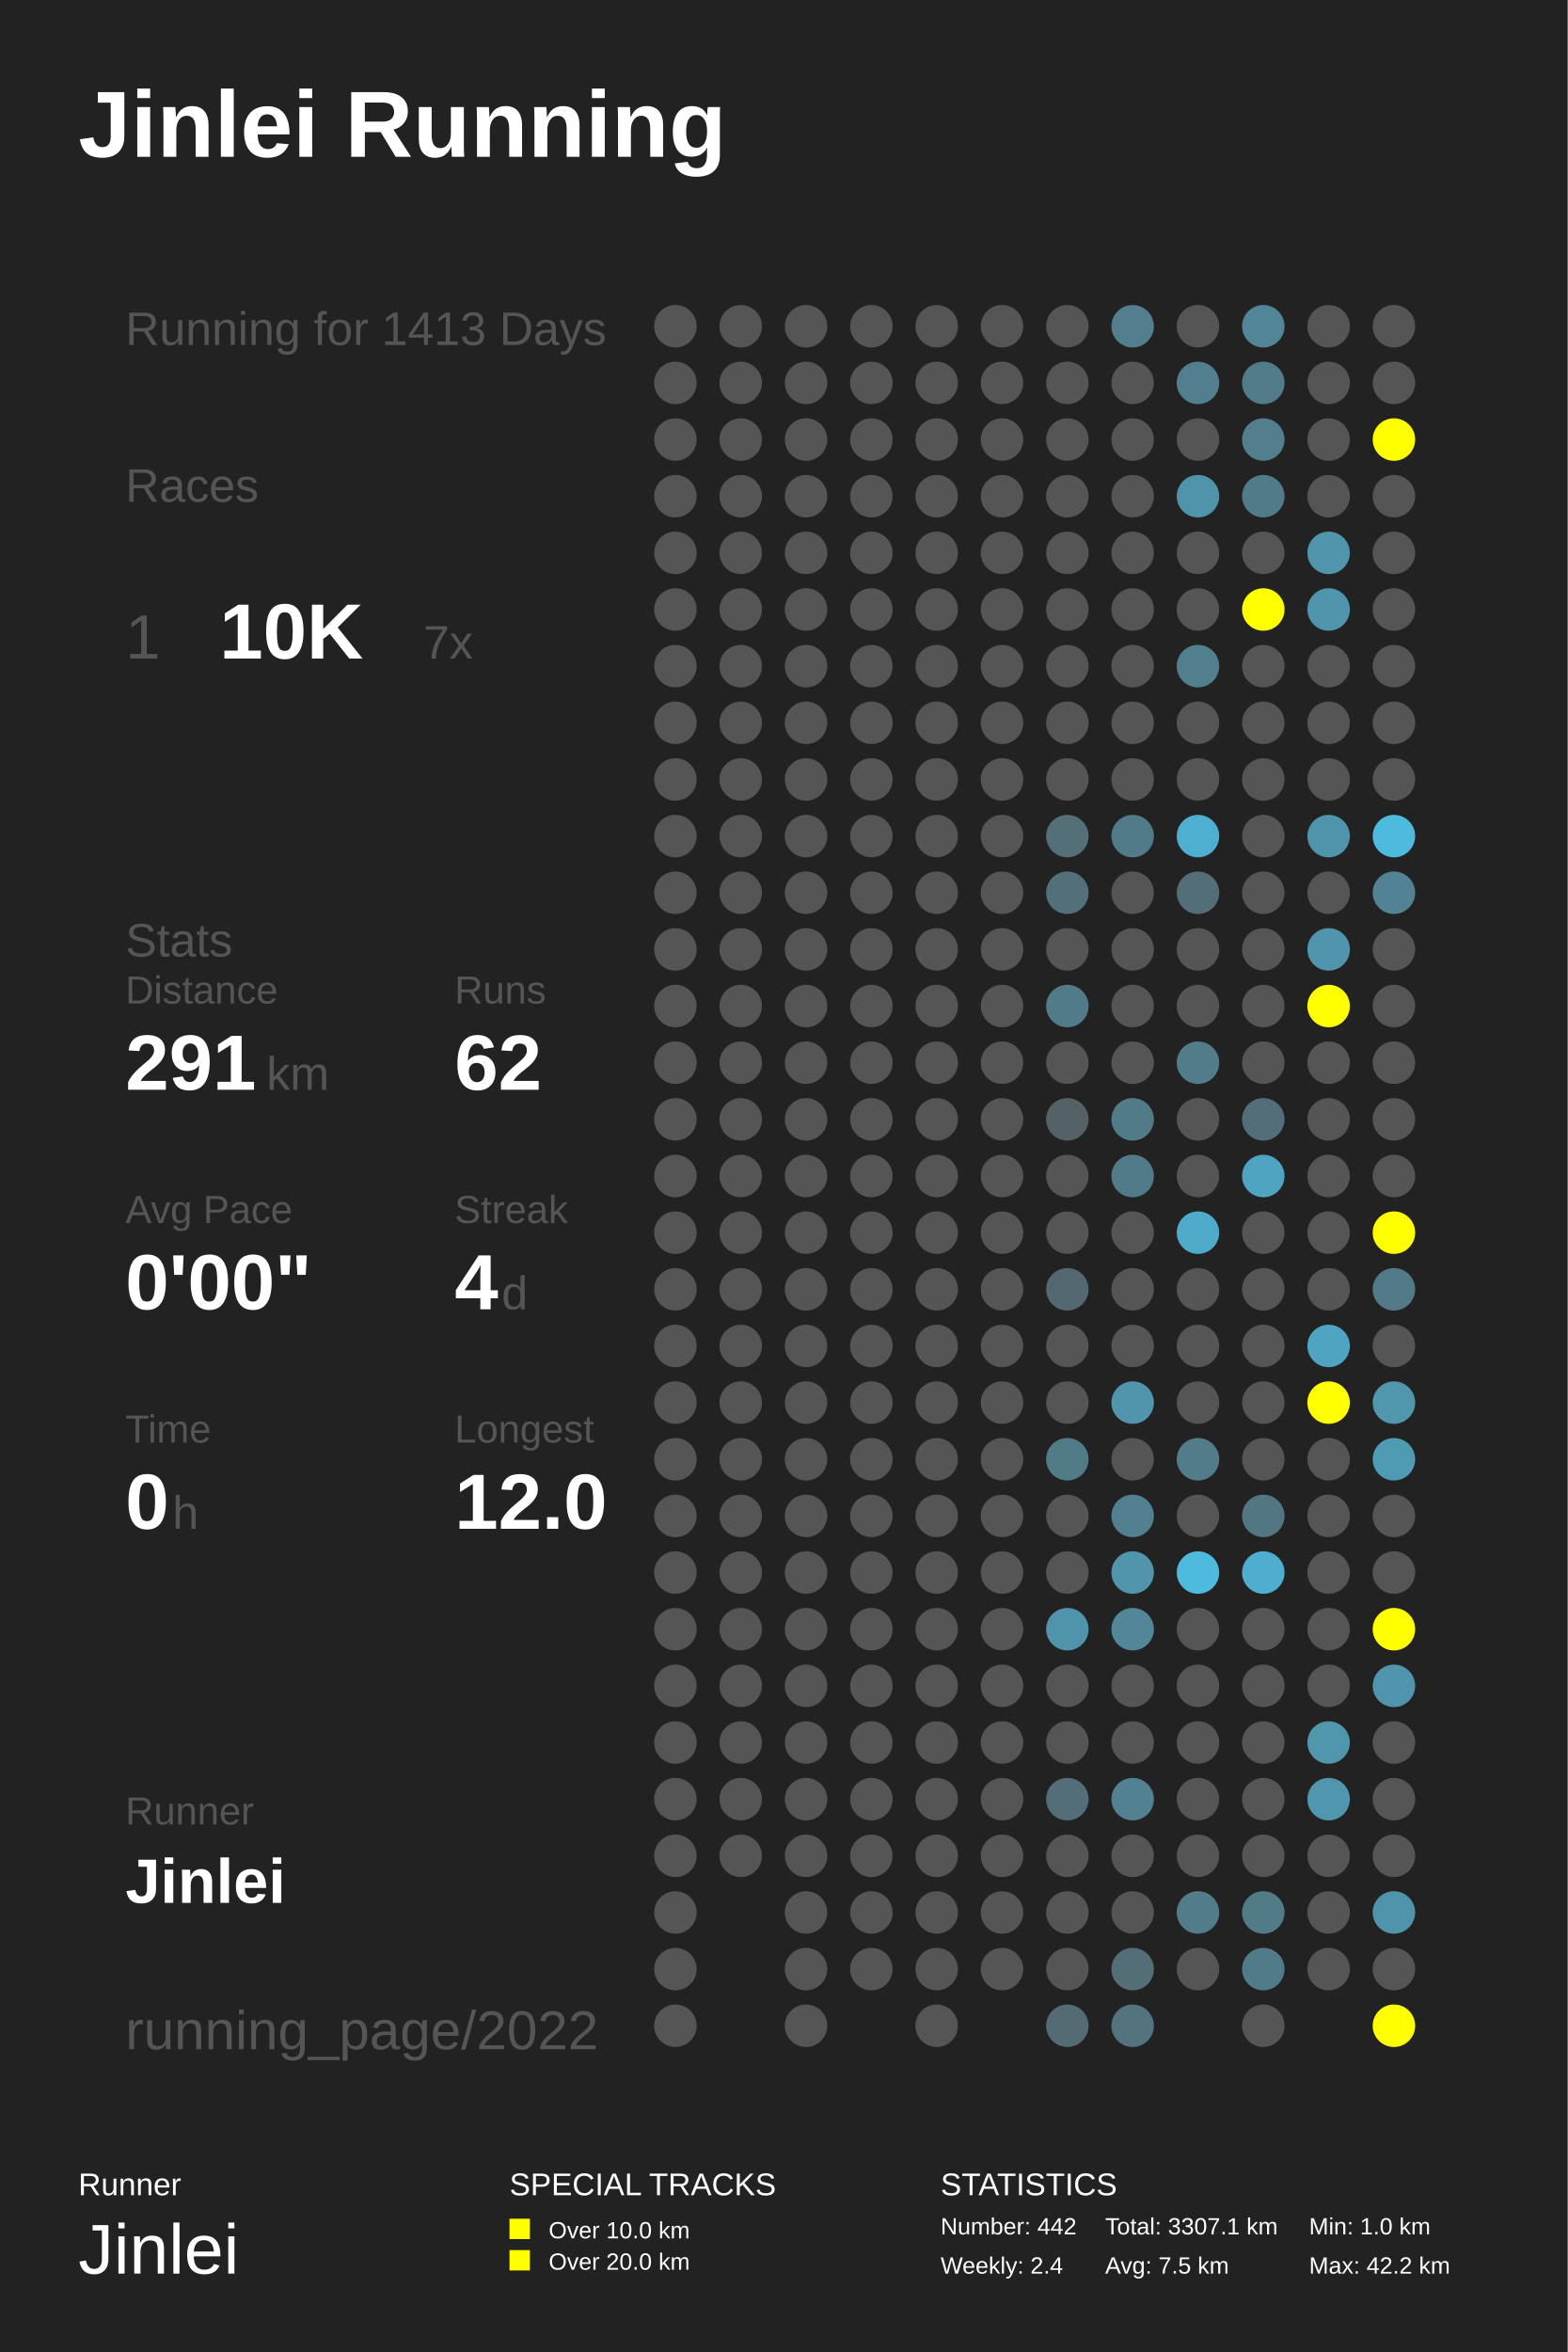
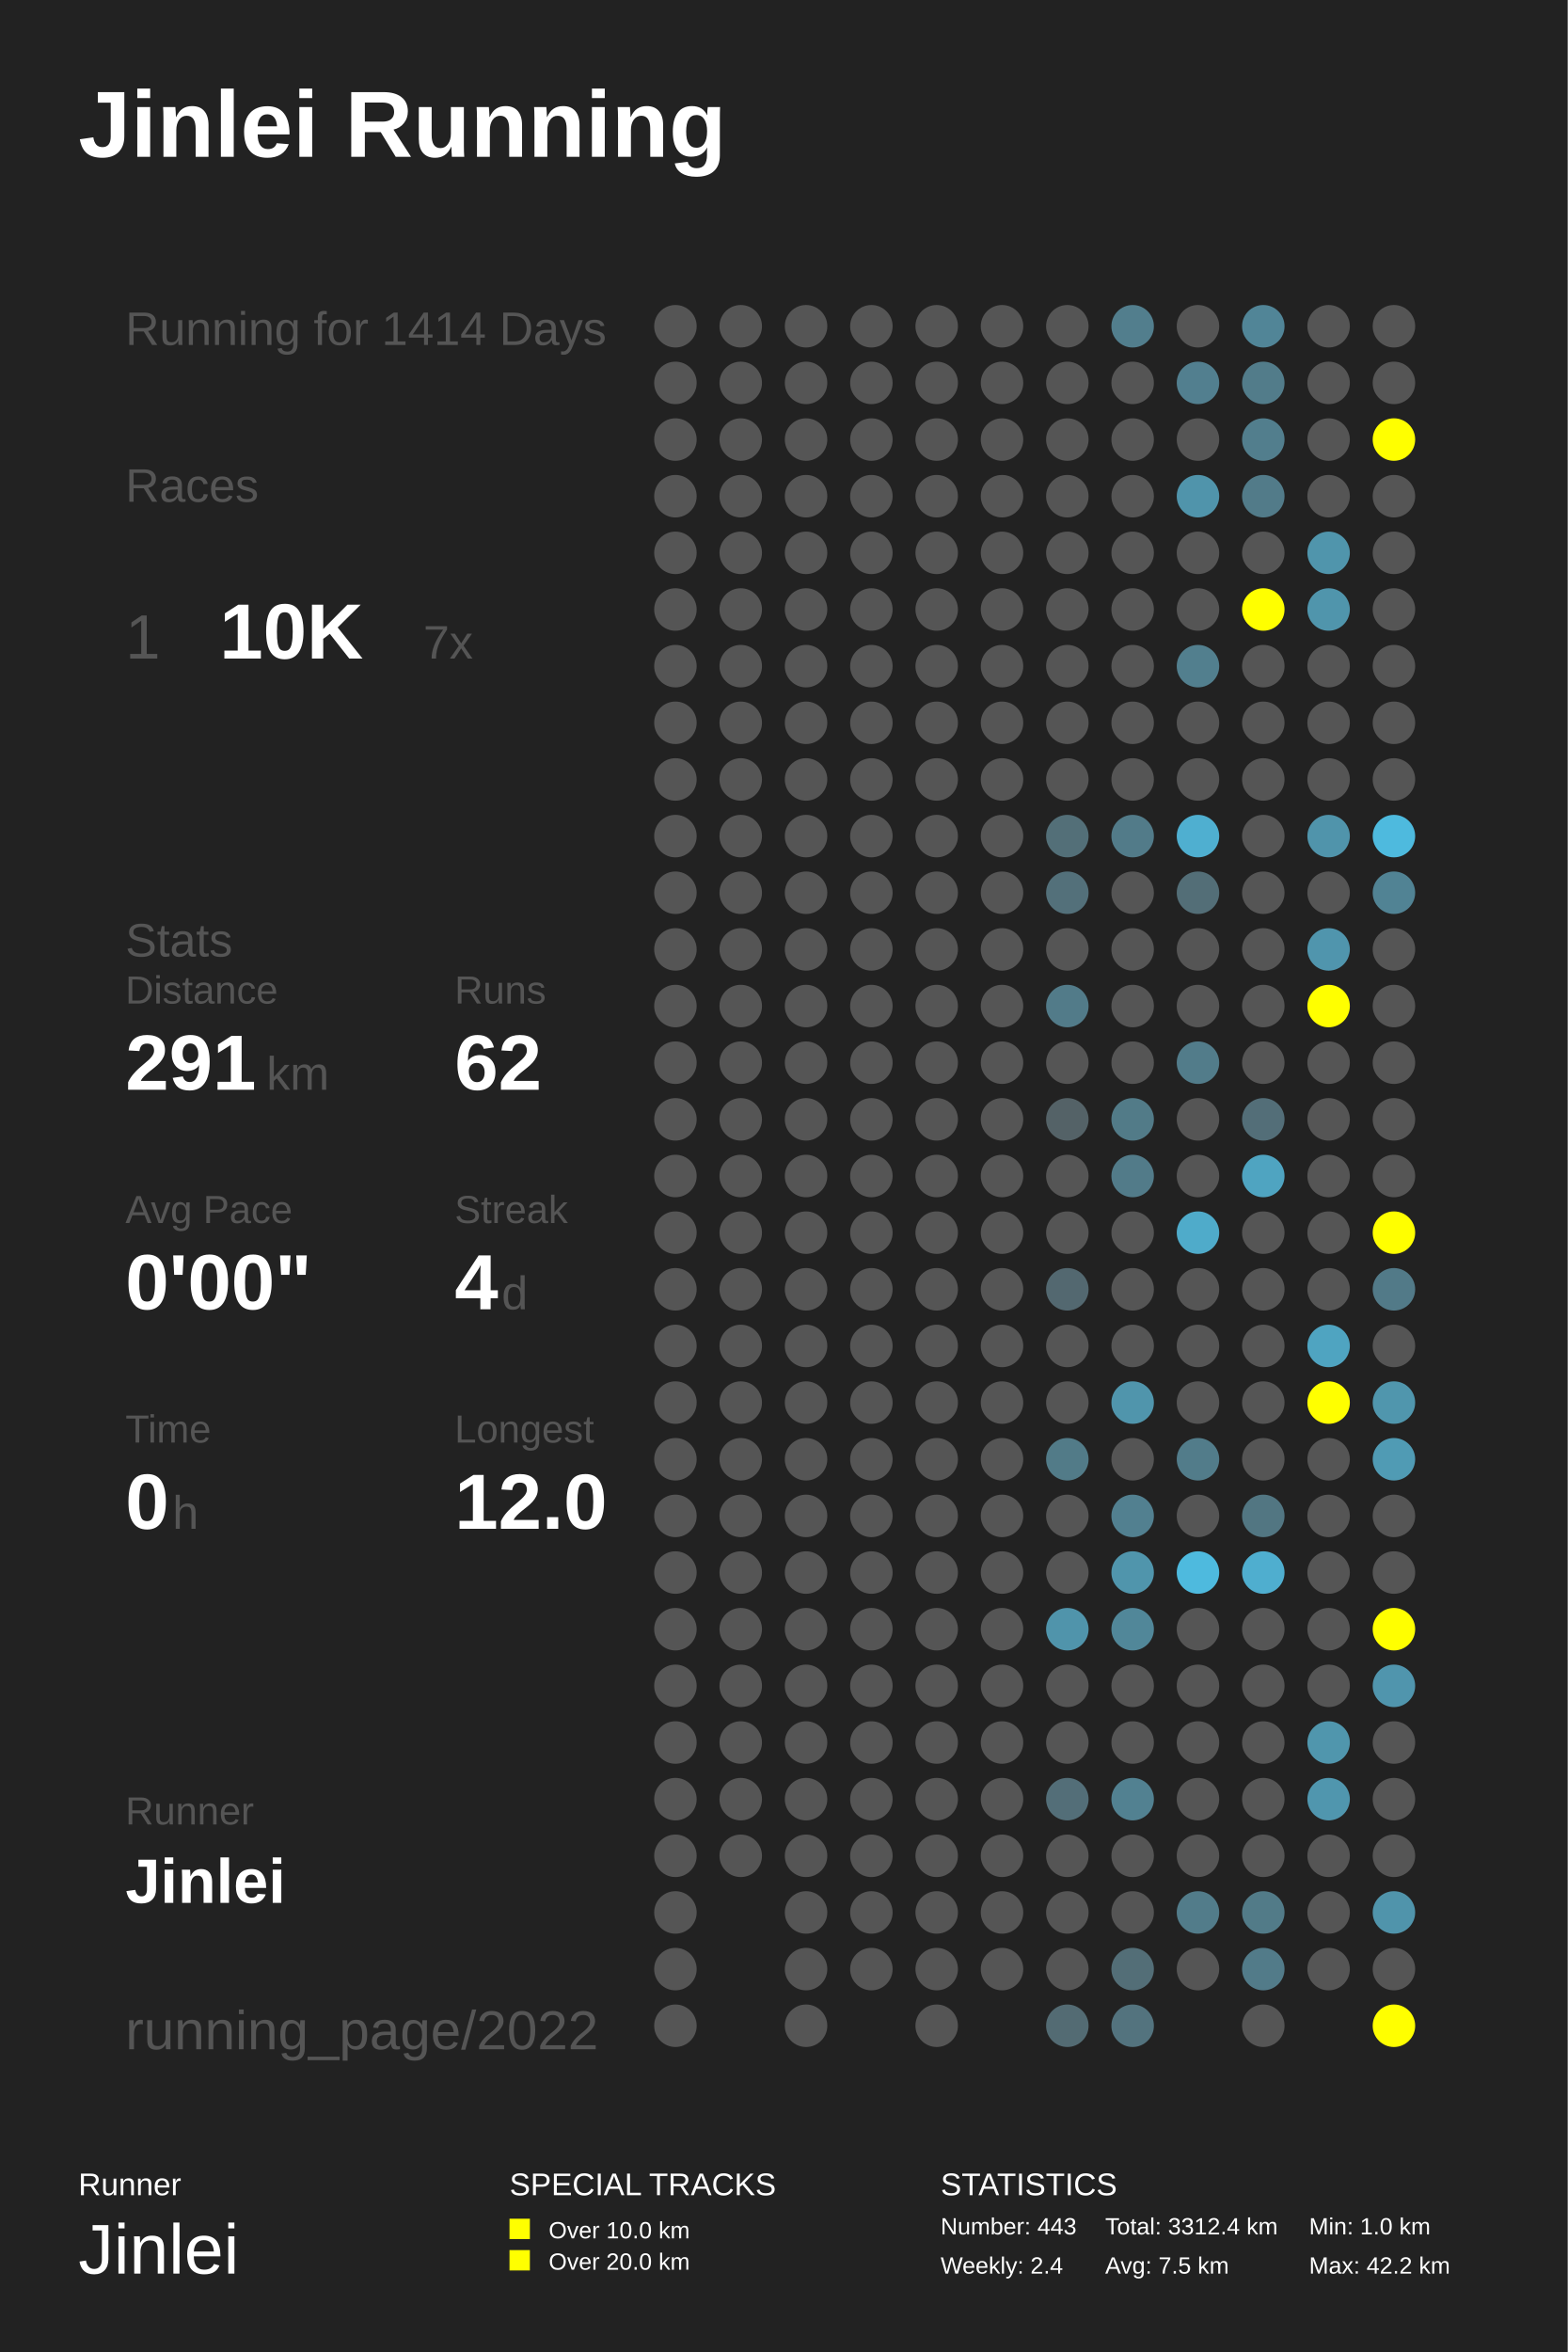
<svg xmlns="http://www.w3.org/2000/svg" baseProfile="full" height="300mm" version="1.1" viewBox="0,0,200,300" width="200mm">
  <defs />
  <rect fill="#222222" height="300" width="200" x="0" y="0" />
  <text fill="#FFFFFF" style="font-size:12px; font-family:Arial; font-weight:bold;" x="10" y="20">Jinlei Running</text>
  <text fill="#FFFFFF" style="font-size:4px; font-family:Arial" x="10" y="280">Runner</text>
  <text fill="#FFFFFF" style="font-size:9px; font-family:Arial" x="10" y="290">Jinlei</text>
  <text fill="#FFFFFF" style="font-size:4px; font-family:Arial" x="65" y="280">SPECIAL TRACKS</text>
  <rect fill="#FFFF00" height="2.6" width="2.6" x="65" y="283" />
  <text fill="#FFFFFF" style="font-size:3px; font-family:Arial" x="70" y="285.5">Over 10.0 km</text>
  <rect fill="#FFFF00" height="2.6" width="2.6" x="65" y="287" />
  <text fill="#FFFFFF" style="font-size:3px; font-family:Arial" x="70" y="289.5">Over 20.0 km</text>
  <text fill="#FFFFFF" style="font-size:4px; font-family:Arial" x="120" y="280">STATISTICS</text>
-   <text fill="#FFFFFF" style="font-size:3px; font-family:Arial" x="120" y="285">Number: 442</text>
+   <text fill="#FFFFFF" style="font-size:3px; font-family:Arial" x="120" y="285">Number: 443</text>
  <text fill="#FFFFFF" style="font-size:3px; font-family:Arial" x="120" y="290">Weekly: 2.4</text>
-   <text fill="#FFFFFF" style="font-size:3px; font-family:Arial" x="141" y="285">Total: 3307.1 km</text>
+   <text fill="#FFFFFF" style="font-size:3px; font-family:Arial" x="141" y="285">Total: 3312.4 km</text>
  <text fill="#FFFFFF" style="font-size:3px; font-family:Arial" x="141" y="290">Avg: 7.5 km</text>
  <text fill="#FFFFFF" style="font-size:3px; font-family:Arial" x="167" y="285">Min: 1.0 km</text>
  <text fill="#FFFFFF" style="font-size:3px; font-family:Arial" x="167" y="290">Max: 42.2 km</text>
-   <text fill="#555555" style="font-size:6px; font-family:Arial;" x="16" y="44">Running for 1413 Days</text>
+   <text fill="#555555" style="font-size:6px; font-family:Arial;" x="16" y="44">Running for 1414 Days</text>
  <text fill="#555555" style="font-size:6px; font-family:Arial;" x="16" y="64">Races</text>
  <text fill="#555555" style="font-size:8px; font-family:Arial;" x="16" y="84">1</text>
  <text fill="#FFFFFF" style="font-size:10px; font-family:Arial; font-weight:bold;" x="28" y="84">10K</text>
  <text fill="#555555" style="font-size:6px; font-family:Arial;" x="54" y="84">7x</text>
  <text fill="#555555" style="font-size:6px; font-family:Arial;" x="16" y="122">Stats</text>
  <text fill="#555555" style="font-size:5px; font-family:Arial;" x="16" y="128">Distance</text>
  <text fill="#FFFFFF" style="font-size:10px; font-family:Arial; font-weight:bold;" x="16" y="139">291</text>
  <text fill="#555555" style="font-size:6px; font-family:Arial;" x="34" y="139">km</text>
  <text fill="#555555" style="font-size:5px; font-family:Arial;" x="58" y="128">Runs</text>
  <text fill="#FFFFFF" style="font-size:10px; font-family:Arial; font-weight:bold;" x="58" y="139">62</text>
  <text fill="#555555" style="font-size:5px; font-family:Arial;" x="16" y="156">Avg Pace</text>
  <text fill="#FFFFFF" style="font-size:10px; font-family:Arial; font-weight:bold;" x="16" y="167">0'00"</text>
  <text fill="#555555" style="font-size:5px; font-family:Arial;" x="58" y="156">Streak</text>
  <text fill="#FFFFFF" style="font-size:10px; font-family:Arial; font-weight:bold;" x="58" y="167">4</text>
  <text fill="#555555" style="font-size:6px; font-family:Arial;" x="64" y="167">d</text>
  <text fill="#555555" style="font-size:5px; font-family:Arial;" x="16" y="184">Time</text>
  <text fill="#FFFFFF" style="font-size:10px; font-family:Arial; font-weight:bold;" x="16" y="195">0</text>
  <text fill="#555555" style="font-size:6px; font-family:Arial;" x="22" y="195">h</text>
  <text fill="#555555" style="font-size:5px; font-family:Arial;" x="58" y="184">Longest</text>
  <text fill="#FFFFFF" style="font-size:10px; font-family:Arial; font-weight:bold;" x="58" y="195">12.0</text>
  <text fill="#555555" style="font-size:5px; font-family:Arial;" x="16" y="232.71">Runner</text>
  <text fill="#FFFFFF" style="font-size:8px; font-family:Arial; font-weight:bold;" x="16" y="242.71">Jinlei</text>
  <text fill="#555555" style="font-size:7px; font-family:Arial;" x="16" y="261.387">running_page/2022</text>
  <circle cx="86.167" cy="41.613" fill="#555555" r="2.71" />
  <circle cx="86.167" cy="48.839" fill="#555555" r="2.71" />
  <circle cx="86.167" cy="56.065" fill="#555555" r="2.71" />
  <circle cx="86.167" cy="63.29" fill="#555555" r="2.71" />
  <circle cx="86.167" cy="70.516" fill="#555555" r="2.71" />
  <circle cx="86.167" cy="77.742" fill="#555555" r="2.71" />
  <circle cx="86.167" cy="84.968" fill="#555555" r="2.71" />
  <circle cx="86.167" cy="92.194" fill="#555555" r="2.71" />
  <circle cx="86.167" cy="99.419" fill="#555555" r="2.71" />
  <circle cx="86.167" cy="106.645" fill="#555555" r="2.71" />
  <circle cx="86.167" cy="113.871" fill="#555555" r="2.71" />
  <circle cx="86.167" cy="121.097" fill="#555555" r="2.71" />
  <circle cx="86.167" cy="128.323" fill="#555555" r="2.71" />
  <circle cx="86.167" cy="135.548" fill="#555555" r="2.71" />
  <circle cx="86.167" cy="142.774" fill="#555555" r="2.71" />
  <circle cx="86.167" cy="150.0" fill="#555555" r="2.71" />
  <circle cx="86.167" cy="157.226" fill="#555555" r="2.71" />
  <circle cx="86.167" cy="164.452" fill="#555555" r="2.71" />
  <circle cx="86.167" cy="171.677" fill="#555555" r="2.71" />
  <circle cx="86.167" cy="178.903" fill="#555555" r="2.71" />
  <circle cx="86.167" cy="186.129" fill="#555555" r="2.71" />
  <circle cx="86.167" cy="193.355" fill="#555555" r="2.71" />
  <circle cx="86.167" cy="200.581" fill="#555555" r="2.71" />
  <circle cx="86.167" cy="207.806" fill="#555555" r="2.71" />
  <circle cx="86.167" cy="215.032" fill="#555555" r="2.71" />
  <circle cx="86.167" cy="222.258" fill="#555555" r="2.71" />
  <circle cx="86.167" cy="229.484" fill="#555555" r="2.71" />
  <circle cx="86.167" cy="236.71" fill="#555555" r="2.71" />
  <circle cx="86.167" cy="243.935" fill="#555555" r="2.71" />
  <circle cx="86.167" cy="251.161" fill="#555555" r="2.71" />
  <circle cx="86.167" cy="258.387" fill="#555555" r="2.71" />
  <circle cx="94.5" cy="41.613" fill="#555555" r="2.71" />
  <circle cx="94.5" cy="48.839" fill="#555555" r="2.71" />
  <circle cx="94.5" cy="56.065" fill="#555555" r="2.71" />
  <circle cx="94.5" cy="63.29" fill="#555555" r="2.71" />
  <circle cx="94.5" cy="70.516" fill="#555555" r="2.71" />
  <circle cx="94.5" cy="77.742" fill="#555555" r="2.71" />
  <circle cx="94.5" cy="84.968" fill="#555555" r="2.71" />
  <circle cx="94.5" cy="92.194" fill="#555555" r="2.71" />
  <circle cx="94.5" cy="99.419" fill="#555555" r="2.71" />
  <circle cx="94.5" cy="106.645" fill="#555555" r="2.71" />
  <circle cx="94.5" cy="113.871" fill="#555555" r="2.71" />
  <circle cx="94.5" cy="121.097" fill="#555555" r="2.71" />
  <circle cx="94.5" cy="128.323" fill="#555555" r="2.71" />
  <circle cx="94.5" cy="135.548" fill="#555555" r="2.71" />
  <circle cx="94.5" cy="142.774" fill="#555555" r="2.71" />
  <circle cx="94.5" cy="150.0" fill="#555555" r="2.71" />
  <circle cx="94.5" cy="157.226" fill="#555555" r="2.71" />
  <circle cx="94.5" cy="164.452" fill="#555555" r="2.71" />
  <circle cx="94.5" cy="171.677" fill="#555555" r="2.71" />
  <circle cx="94.5" cy="178.903" fill="#555555" r="2.71" />
  <circle cx="94.5" cy="186.129" fill="#555555" r="2.71" />
  <circle cx="94.5" cy="193.355" fill="#555555" r="2.71" />
  <circle cx="94.5" cy="200.581" fill="#555555" r="2.71" />
  <circle cx="94.5" cy="207.806" fill="#555555" r="2.71" />
  <circle cx="94.5" cy="215.032" fill="#555555" r="2.71" />
  <circle cx="94.5" cy="222.258" fill="#555555" r="2.71" />
  <circle cx="94.5" cy="229.484" fill="#555555" r="2.71" />
  <circle cx="94.5" cy="236.71" fill="#555555" r="2.71" />
  <circle cx="102.833" cy="41.613" fill="#555555" r="2.71" />
  <circle cx="102.833" cy="48.839" fill="#555555" r="2.71" />
  <circle cx="102.833" cy="56.065" fill="#555555" r="2.71" />
  <circle cx="102.833" cy="63.29" fill="#555555" r="2.71" />
  <circle cx="102.833" cy="70.516" fill="#555555" r="2.71" />
  <circle cx="102.833" cy="77.742" fill="#555555" r="2.71" />
  <circle cx="102.833" cy="84.968" fill="#555555" r="2.71" />
  <circle cx="102.833" cy="92.194" fill="#555555" r="2.71" />
  <circle cx="102.833" cy="99.419" fill="#555555" r="2.71" />
  <circle cx="102.833" cy="106.645" fill="#555555" r="2.71" />
  <circle cx="102.833" cy="113.871" fill="#555555" r="2.71" />
  <circle cx="102.833" cy="121.097" fill="#555555" r="2.71" />
  <circle cx="102.833" cy="128.323" fill="#555555" r="2.71" />
  <circle cx="102.833" cy="135.548" fill="#555555" r="2.71" />
  <circle cx="102.833" cy="142.774" fill="#555555" r="2.71" />
  <circle cx="102.833" cy="150.0" fill="#555555" r="2.71" />
  <circle cx="102.833" cy="157.226" fill="#555555" r="2.71" />
  <circle cx="102.833" cy="164.452" fill="#555555" r="2.71" />
  <circle cx="102.833" cy="171.677" fill="#555555" r="2.71" />
  <circle cx="102.833" cy="178.903" fill="#555555" r="2.71" />
  <circle cx="102.833" cy="186.129" fill="#555555" r="2.71" />
  <circle cx="102.833" cy="193.355" fill="#555555" r="2.71" />
  <circle cx="102.833" cy="200.581" fill="#555555" r="2.71" />
  <circle cx="102.833" cy="207.806" fill="#555555" r="2.71" />
  <circle cx="102.833" cy="215.032" fill="#555555" r="2.71" />
  <circle cx="102.833" cy="222.258" fill="#555555" r="2.71" />
  <circle cx="102.833" cy="229.484" fill="#555555" r="2.71" />
  <circle cx="102.833" cy="236.71" fill="#555555" r="2.71" />
  <circle cx="102.833" cy="243.935" fill="#555555" r="2.71" />
  <circle cx="102.833" cy="251.161" fill="#555555" r="2.71" />
  <circle cx="102.833" cy="258.387" fill="#555555" r="2.71" />
  <circle cx="111.167" cy="41.613" fill="#555555" r="2.71" />
  <circle cx="111.167" cy="48.839" fill="#555555" r="2.71" />
  <circle cx="111.167" cy="56.065" fill="#555555" r="2.71" />
  <circle cx="111.167" cy="63.29" fill="#555555" r="2.71" />
  <circle cx="111.167" cy="70.516" fill="#555555" r="2.71" />
  <circle cx="111.167" cy="77.742" fill="#555555" r="2.71" />
  <circle cx="111.167" cy="84.968" fill="#555555" r="2.71" />
  <circle cx="111.167" cy="92.194" fill="#555555" r="2.71" />
  <circle cx="111.167" cy="99.419" fill="#555555" r="2.71" />
  <circle cx="111.167" cy="106.645" fill="#555555" r="2.71" />
  <circle cx="111.167" cy="113.871" fill="#555555" r="2.71" />
  <circle cx="111.167" cy="121.097" fill="#555555" r="2.71" />
  <circle cx="111.167" cy="128.323" fill="#555555" r="2.71" />
  <circle cx="111.167" cy="135.548" fill="#555555" r="2.71" />
  <circle cx="111.167" cy="142.774" fill="#555555" r="2.71" />
  <circle cx="111.167" cy="150.0" fill="#555555" r="2.71" />
  <circle cx="111.167" cy="157.226" fill="#555555" r="2.71" />
  <circle cx="111.167" cy="164.452" fill="#555555" r="2.71" />
  <circle cx="111.167" cy="171.677" fill="#555555" r="2.71" />
  <circle cx="111.167" cy="178.903" fill="#555555" r="2.71" />
  <circle cx="111.167" cy="186.129" fill="#555555" r="2.71" />
  <circle cx="111.167" cy="193.355" fill="#555555" r="2.71" />
  <circle cx="111.167" cy="200.581" fill="#555555" r="2.71" />
  <circle cx="111.167" cy="207.806" fill="#555555" r="2.71" />
  <circle cx="111.167" cy="215.032" fill="#555555" r="2.71" />
  <circle cx="111.167" cy="222.258" fill="#555555" r="2.71" />
  <circle cx="111.167" cy="229.484" fill="#555555" r="2.71" />
  <circle cx="111.167" cy="236.71" fill="#555555" r="2.71" />
  <circle cx="111.167" cy="243.935" fill="#555555" r="2.71" />
  <circle cx="111.167" cy="251.161" fill="#555555" r="2.71" />
  <circle cx="119.5" cy="41.613" fill="#555555" r="2.71" />
  <circle cx="119.5" cy="48.839" fill="#555555" r="2.71" />
  <circle cx="119.5" cy="56.065" fill="#555555" r="2.71" />
  <circle cx="119.5" cy="63.29" fill="#555555" r="2.71" />
  <circle cx="119.5" cy="70.516" fill="#555555" r="2.71" />
  <circle cx="119.5" cy="77.742" fill="#555555" r="2.71" />
  <circle cx="119.5" cy="84.968" fill="#555555" r="2.71" />
  <circle cx="119.5" cy="92.194" fill="#555555" r="2.71" />
  <circle cx="119.5" cy="99.419" fill="#555555" r="2.71" />
  <circle cx="119.5" cy="106.645" fill="#555555" r="2.71" />
  <circle cx="119.5" cy="113.871" fill="#555555" r="2.71" />
  <circle cx="119.5" cy="121.097" fill="#555555" r="2.71" />
  <circle cx="119.5" cy="128.323" fill="#555555" r="2.71" />
  <circle cx="119.5" cy="135.548" fill="#555555" r="2.71" />
  <circle cx="119.5" cy="142.774" fill="#555555" r="2.71" />
  <circle cx="119.5" cy="150.0" fill="#555555" r="2.71" />
  <circle cx="119.5" cy="157.226" fill="#555555" r="2.71" />
  <circle cx="119.5" cy="164.452" fill="#555555" r="2.71" />
  <circle cx="119.5" cy="171.677" fill="#555555" r="2.71" />
  <circle cx="119.5" cy="178.903" fill="#555555" r="2.71" />
  <circle cx="119.5" cy="186.129" fill="#555555" r="2.71" />
  <circle cx="119.5" cy="193.355" fill="#555555" r="2.71" />
  <circle cx="119.5" cy="200.581" fill="#555555" r="2.71" />
  <circle cx="119.5" cy="207.806" fill="#555555" r="2.71" />
  <circle cx="119.5" cy="215.032" fill="#555555" r="2.71" />
  <circle cx="119.5" cy="222.258" fill="#555555" r="2.71" />
  <circle cx="119.5" cy="229.484" fill="#555555" r="2.71" />
  <circle cx="119.5" cy="236.71" fill="#555555" r="2.71" />
  <circle cx="119.5" cy="243.935" fill="#555555" r="2.71" />
  <circle cx="119.5" cy="251.161" fill="#555555" r="2.71" />
  <circle cx="119.5" cy="258.387" fill="#555555" r="2.71" />
  <circle cx="127.833" cy="41.613" fill="#555555" r="2.71" />
  <circle cx="127.833" cy="48.839" fill="#555555" r="2.71" />
  <circle cx="127.833" cy="56.065" fill="#555555" r="2.71" />
  <circle cx="127.833" cy="63.29" fill="#555555" r="2.71" />
  <circle cx="127.833" cy="70.516" fill="#555555" r="2.71" />
  <circle cx="127.833" cy="77.742" fill="#555555" r="2.71" />
  <circle cx="127.833" cy="84.968" fill="#555555" r="2.71" />
  <circle cx="127.833" cy="92.194" fill="#555555" r="2.71" />
  <circle cx="127.833" cy="99.419" fill="#555555" r="2.71" />
  <circle cx="127.833" cy="106.645" fill="#555555" r="2.71" />
  <circle cx="127.833" cy="113.871" fill="#555555" r="2.71" />
  <circle cx="127.833" cy="121.097" fill="#555555" r="2.71" />
  <circle cx="127.833" cy="128.323" fill="#555555" r="2.71" />
  <circle cx="127.833" cy="135.548" fill="#555555" r="2.71" />
  <circle cx="127.833" cy="142.774" fill="#555555" r="2.71" />
  <circle cx="127.833" cy="150.0" fill="#555555" r="2.71" />
  <circle cx="127.833" cy="157.226" fill="#555555" r="2.71" />
  <circle cx="127.833" cy="164.452" fill="#555555" r="2.71" />
  <circle cx="127.833" cy="171.677" fill="#555555" r="2.71" />
  <circle cx="127.833" cy="178.903" fill="#555555" r="2.71" />
  <circle cx="127.833" cy="186.129" fill="#555555" r="2.71" />
  <circle cx="127.833" cy="193.355" fill="#555555" r="2.71" />
  <circle cx="127.833" cy="200.581" fill="#555555" r="2.71" />
  <circle cx="127.833" cy="207.806" fill="#555555" r="2.71" />
  <circle cx="127.833" cy="215.032" fill="#555555" r="2.71" />
  <circle cx="127.833" cy="222.258" fill="#555555" r="2.71" />
  <circle cx="127.833" cy="229.484" fill="#555555" r="2.71" />
  <circle cx="127.833" cy="236.71" fill="#555555" r="2.71" />
  <circle cx="127.833" cy="243.935" fill="#555555" r="2.71" />
  <circle cx="127.833" cy="251.161" fill="#555555" r="2.71" />
  <circle cx="136.167" cy="41.613" fill="#555555" r="2.71" />
  <circle cx="136.167" cy="48.839" fill="#555555" r="2.71" />
  <circle cx="136.167" cy="56.065" fill="#555555" r="2.71" />
  <circle cx="136.167" cy="63.29" fill="#555555" r="2.71" />
  <circle cx="136.167" cy="70.516" fill="#555555" r="2.71" />
  <circle cx="136.167" cy="77.742" fill="#555555" r="2.71" />
  <circle cx="136.167" cy="84.968" fill="#555555" r="2.71" />
  <circle cx="136.167" cy="92.194" fill="#555555" r="2.71" />
  <circle cx="136.167" cy="99.419" fill="#555555" r="2.71" />
  <circle cx="136.167" cy="106.645" fill="#536f78" r="2.71" />
  <circle cx="136.167" cy="113.871" fill="#53707a" r="2.71" />
  <circle cx="136.167" cy="121.097" fill="#555555" r="2.71" />
  <circle cx="136.167" cy="128.323" fill="#527b89" r="2.71" />
  <circle cx="136.167" cy="135.548" fill="#555555" r="2.71" />
  <circle cx="136.167" cy="142.774" fill="#546267" r="2.71" />
  <circle cx="136.167" cy="150.0" fill="#555555" r="2.71" />
  <circle cx="136.167" cy="157.226" fill="#555555" r="2.71" />
  <circle cx="136.167" cy="164.452" fill="#536870" r="2.71" />
  <circle cx="136.167" cy="171.677" fill="#555555" r="2.71" />
  <circle cx="136.167" cy="178.903" fill="#555555" r="2.71" />
  <circle cx="136.167" cy="186.129" fill="#527b88" r="2.71" />
  <circle cx="136.167" cy="193.355" fill="#555555" r="2.71" />
  <circle cx="136.167" cy="200.581" fill="#555555" r="2.71" />
  <circle cx="136.167" cy="207.806" fill="#5094ab" r="2.71" />
  <circle cx="136.167" cy="215.032" fill="#555555" r="2.71" />
  <circle cx="136.167" cy="222.258" fill="#555555" r="2.71" />
  <circle cx="136.167" cy="229.484" fill="#536e78" r="2.71" />
  <circle cx="136.167" cy="236.71" fill="#555555" r="2.71" />
  <circle cx="136.167" cy="243.935" fill="#555555" r="2.71" />
  <circle cx="136.167" cy="251.161" fill="#555555" r="2.71" />
  <circle cx="136.167" cy="258.387" fill="#536b73" r="2.71" />
  <circle cx="144.5" cy="41.613" fill="#527e8d" r="2.71" />
  <circle cx="144.5" cy="48.839" fill="#555555" r="2.71" />
  <circle cx="144.5" cy="56.065" fill="#555555" r="2.71" />
  <circle cx="144.5" cy="63.29" fill="#555555" r="2.71" />
  <circle cx="144.5" cy="70.516" fill="#555555" r="2.71" />
  <circle cx="144.5" cy="77.742" fill="#555555" r="2.71" />
  <circle cx="144.5" cy="84.968" fill="#555555" r="2.71" />
  <circle cx="144.5" cy="92.194" fill="#555555" r="2.71" />
  <circle cx="144.5" cy="99.419" fill="#555555" r="2.71" />
  <circle cx="144.5" cy="106.645" fill="#527b89" r="2.71" />
  <circle cx="144.5" cy="113.871" fill="#555555" r="2.71" />
  <circle cx="144.5" cy="121.097" fill="#555555" r="2.71" />
  <circle cx="144.5" cy="128.323" fill="#555555" r="2.71" />
  <circle cx="144.5" cy="135.548" fill="#555555" r="2.71" />
  <circle cx="144.5" cy="142.774" fill="#527b88" r="2.71" />
  <circle cx="144.5" cy="150.0" fill="#527b89" r="2.71" />
  <circle cx="144.5" cy="157.226" fill="#555555" r="2.71" />
  <circle cx="144.5" cy="164.452" fill="#555555" r="2.71" />
  <circle cx="144.5" cy="171.677" fill="#555555" r="2.71" />
  <circle cx="144.5" cy="178.903" fill="#5095ac" r="2.71" />
  <circle cx="144.5" cy="186.129" fill="#555555" r="2.71" />
  <circle cx="144.5" cy="193.355" fill="#528090" r="2.71" />
  <circle cx="144.5" cy="200.581" fill="#5095ac" r="2.71" />
  <circle cx="144.5" cy="207.806" fill="#518799" r="2.71" />
  <circle cx="144.5" cy="215.032" fill="#555555" r="2.71" />
  <circle cx="144.5" cy="222.258" fill="#555555" r="2.71" />
  <circle cx="144.5" cy="229.484" fill="#528191" r="2.71" />
  <circle cx="144.5" cy="236.71" fill="#555555" r="2.71" />
  <circle cx="144.5" cy="243.935" fill="#555555" r="2.71" />
  <circle cx="144.5" cy="251.161" fill="#536e77" r="2.71" />
  <circle cx="144.5" cy="258.387" fill="#53737e" r="2.71" />
  <circle cx="152.833" cy="41.613" fill="#555555" r="2.71" />
  <circle cx="152.833" cy="48.839" fill="#527f8f" r="2.71" />
  <circle cx="152.833" cy="56.065" fill="#555555" r="2.71" />
  <circle cx="152.833" cy="63.29" fill="#5094ab" r="2.71" />
  <circle cx="152.833" cy="70.516" fill="#555555" r="2.71" />
  <circle cx="152.833" cy="77.742" fill="#555555" r="2.71" />
  <circle cx="152.833" cy="84.968" fill="#527f8e" r="2.71" />
  <circle cx="152.833" cy="92.194" fill="#555555" r="2.71" />
  <circle cx="152.833" cy="99.419" fill="#555555" r="2.71" />
  <circle cx="152.833" cy="106.645" fill="#4fafd0" r="2.71" />
  <circle cx="152.833" cy="113.871" fill="#536e77" r="2.71" />
  <circle cx="152.833" cy="121.097" fill="#555555" r="2.71" />
  <circle cx="152.833" cy="128.323" fill="#555555" r="2.71" />
  <circle cx="152.833" cy="135.548" fill="#527c8a" r="2.71" />
  <circle cx="152.833" cy="142.774" fill="#555555" r="2.71" />
  <circle cx="152.833" cy="150.0" fill="#555555" r="2.71" />
  <circle cx="152.833" cy="157.226" fill="#4fabca" r="2.71" />
  <circle cx="152.833" cy="164.452" fill="#555555" r="2.71" />
  <circle cx="152.833" cy="171.677" fill="#555555" r="2.71" />
  <circle cx="152.833" cy="178.903" fill="#555555" r="2.71" />
  <circle cx="152.833" cy="186.129" fill="#527c8a" r="2.71" />
  <circle cx="152.833" cy="193.355" fill="#555555" r="2.71" />
  <circle cx="152.833" cy="200.581" fill="#4ebade" r="2.71" />
  <circle cx="152.833" cy="207.806" fill="#555555" r="2.71" />
  <circle cx="152.833" cy="215.032" fill="#555555" r="2.71" />
  <circle cx="152.833" cy="222.258" fill="#555555" r="2.71" />
  <circle cx="152.833" cy="229.484" fill="#555555" r="2.71" />
  <circle cx="152.833" cy="236.71" fill="#555555" r="2.71" />
  <circle cx="152.833" cy="243.935" fill="#527c8a" r="2.71" />
  <circle cx="152.833" cy="251.161" fill="#555555" r="2.71" />
  <circle cx="161.167" cy="41.613" fill="#518597" r="2.71" />
  <circle cx="161.167" cy="48.839" fill="#527c8a" r="2.71" />
  <circle cx="161.167" cy="56.065" fill="#527e8d" r="2.71" />
  <circle cx="161.167" cy="63.29" fill="#527b89" r="2.71" />
  <circle cx="161.167" cy="70.516" fill="#555555" r="2.71" />
  <circle cx="161.167" cy="77.742" fill="#FFFF00" r="2.71" />
  <circle cx="161.167" cy="84.968" fill="#555555" r="2.71" />
  <circle cx="161.167" cy="92.194" fill="#555555" r="2.71" />
  <circle cx="161.167" cy="99.419" fill="#555555" r="2.71" />
  <circle cx="161.167" cy="106.645" fill="#555555" r="2.71" />
  <circle cx="161.167" cy="113.871" fill="#555555" r="2.71" />
  <circle cx="161.167" cy="121.097" fill="#555555" r="2.71" />
  <circle cx="161.167" cy="128.323" fill="#555555" r="2.71" />
  <circle cx="161.167" cy="135.548" fill="#555555" r="2.71" />
  <circle cx="161.167" cy="142.774" fill="#536e78" r="2.71" />
  <circle cx="161.167" cy="150.0" fill="#4fa4c1" r="2.71" />
  <circle cx="161.167" cy="157.226" fill="#555555" r="2.71" />
  <circle cx="161.167" cy="164.452" fill="#555555" r="2.71" />
  <circle cx="161.167" cy="171.677" fill="#555555" r="2.71" />
  <circle cx="161.167" cy="178.903" fill="#555555" r="2.71" />
  <circle cx="161.167" cy="186.129" fill="#555555" r="2.71" />
  <circle cx="161.167" cy="193.355" fill="#527682" r="2.71" />
  <circle cx="161.167" cy="200.581" fill="#4faecf" r="2.71" />
  <circle cx="161.167" cy="207.806" fill="#555555" r="2.71" />
  <circle cx="161.167" cy="215.032" fill="#555555" r="2.71" />
  <circle cx="161.167" cy="222.258" fill="#555555" r="2.71" />
  <circle cx="161.167" cy="229.484" fill="#555555" r="2.71" />
  <circle cx="161.167" cy="236.71" fill="#555555" r="2.71" />
  <circle cx="161.167" cy="243.935" fill="#527b88" r="2.71" />
  <circle cx="161.167" cy="251.161" fill="#527b89" r="2.71" />
  <circle cx="161.167" cy="258.387" fill="#555555" r="2.71" />
  <circle cx="169.5" cy="41.613" fill="#555555" r="2.71" />
  <circle cx="169.5" cy="48.839" fill="#555555" r="2.71" />
  <circle cx="169.5" cy="56.065" fill="#555555" r="2.71" />
  <circle cx="169.5" cy="63.29" fill="#555555" r="2.71" />
  <circle cx="169.5" cy="70.516" fill="#5095ac" r="2.71" />
  <circle cx="169.5" cy="77.742" fill="#5095ac" r="2.71" />
  <circle cx="169.5" cy="84.968" fill="#555555" r="2.71" />
  <circle cx="169.5" cy="92.194" fill="#555555" r="2.71" />
  <circle cx="169.5" cy="99.419" fill="#555555" r="2.71" />
  <circle cx="169.5" cy="106.645" fill="#5094ab" r="2.71" />
  <circle cx="169.5" cy="113.871" fill="#555555" r="2.71" />
  <circle cx="169.5" cy="121.097" fill="#5095ad" r="2.71" />
  <circle cx="169.5" cy="128.323" fill="#FFFF00" r="2.71" />
  <circle cx="169.5" cy="135.548" fill="#555555" r="2.71" />
  <circle cx="169.5" cy="142.774" fill="#555555" r="2.71" />
  <circle cx="169.5" cy="150.0" fill="#555555" r="2.71" />
  <circle cx="169.5" cy="157.226" fill="#555555" r="2.71" />
  <circle cx="169.5" cy="164.452" fill="#555555" r="2.71" />
  <circle cx="169.5" cy="171.677" fill="#4fa4c1" r="2.71" />
  <circle cx="169.5" cy="178.903" fill="#FFFF00" r="2.71" />
  <circle cx="169.5" cy="186.129" fill="#555555" r="2.71" />
  <circle cx="169.5" cy="193.355" fill="#555555" r="2.71" />
  <circle cx="169.5" cy="200.581" fill="#555555" r="2.71" />
  <circle cx="169.5" cy="207.806" fill="#555555" r="2.71" />
  <circle cx="169.5" cy="215.032" fill="#555555" r="2.71" />
  <circle cx="169.5" cy="222.258" fill="#5096ad" r="2.71" />
  <circle cx="169.5" cy="229.484" fill="#5096ae" r="2.71" />
  <circle cx="169.5" cy="236.71" fill="#555555" r="2.71" />
  <circle cx="169.5" cy="243.935" fill="#555555" r="2.71" />
  <circle cx="169.5" cy="251.161" fill="#555555" r="2.71" />
  <circle cx="177.833" cy="41.613" fill="#555555" r="2.71" />
  <circle cx="177.833" cy="48.839" fill="#555555" r="2.71" />
  <circle cx="177.833" cy="56.065" fill="#FFFF00" r="2.71" />
  <circle cx="177.833" cy="63.29" fill="#555555" r="2.71" />
  <circle cx="177.833" cy="70.516" fill="#555555" r="2.71" />
  <circle cx="177.833" cy="77.742" fill="#555555" r="2.71" />
  <circle cx="177.833" cy="84.968" fill="#555555" r="2.71" />
  <circle cx="177.833" cy="92.194" fill="#555555" r="2.71" />
  <circle cx="177.833" cy="99.419" fill="#555555" r="2.71" />
  <circle cx="177.833" cy="106.645" fill="#4ebade" r="2.71" />
  <circle cx="177.833" cy="113.871" fill="#518394" r="2.71" />
  <circle cx="177.833" cy="121.097" fill="#555555" r="2.71" />
  <circle cx="177.833" cy="128.323" fill="#555555" r="2.71" />
  <circle cx="177.833" cy="135.548" fill="#555555" r="2.71" />
  <circle cx="177.833" cy="142.774" fill="#555555" r="2.71" />
  <circle cx="177.833" cy="150.0" fill="#555555" r="2.71" />
  <circle cx="177.833" cy="157.226" fill="#FFFF00" r="2.71" />
  <circle cx="177.833" cy="164.452" fill="#527a88" r="2.71" />
  <circle cx="177.833" cy="171.677" fill="#555555" r="2.71" />
  <circle cx="177.833" cy="178.903" fill="#5096ad" r="2.71" />
  <circle cx="177.833" cy="186.129" fill="#509bb4" r="2.71" />
  <circle cx="177.833" cy="193.355" fill="#555555" r="2.71" />
  <circle cx="177.833" cy="200.581" fill="#555555" r="2.71" />
  <circle cx="177.833" cy="207.806" fill="#FFFF00" r="2.71" />
  <circle cx="177.833" cy="215.032" fill="#5095ad" r="2.71" />
  <circle cx="177.833" cy="222.258" fill="#555555" r="2.71" />
  <circle cx="177.833" cy="229.484" fill="#555555" r="2.71" />
  <circle cx="177.833" cy="236.71" fill="#555555" r="2.71" />
  <circle cx="177.833" cy="243.935" fill="#5094ab" r="2.71" />
  <circle cx="177.833" cy="251.161" fill="#555555" r="2.71" />
  <circle cx="177.833" cy="258.387" fill="#FFFF00" r="2.71" />
</svg>
